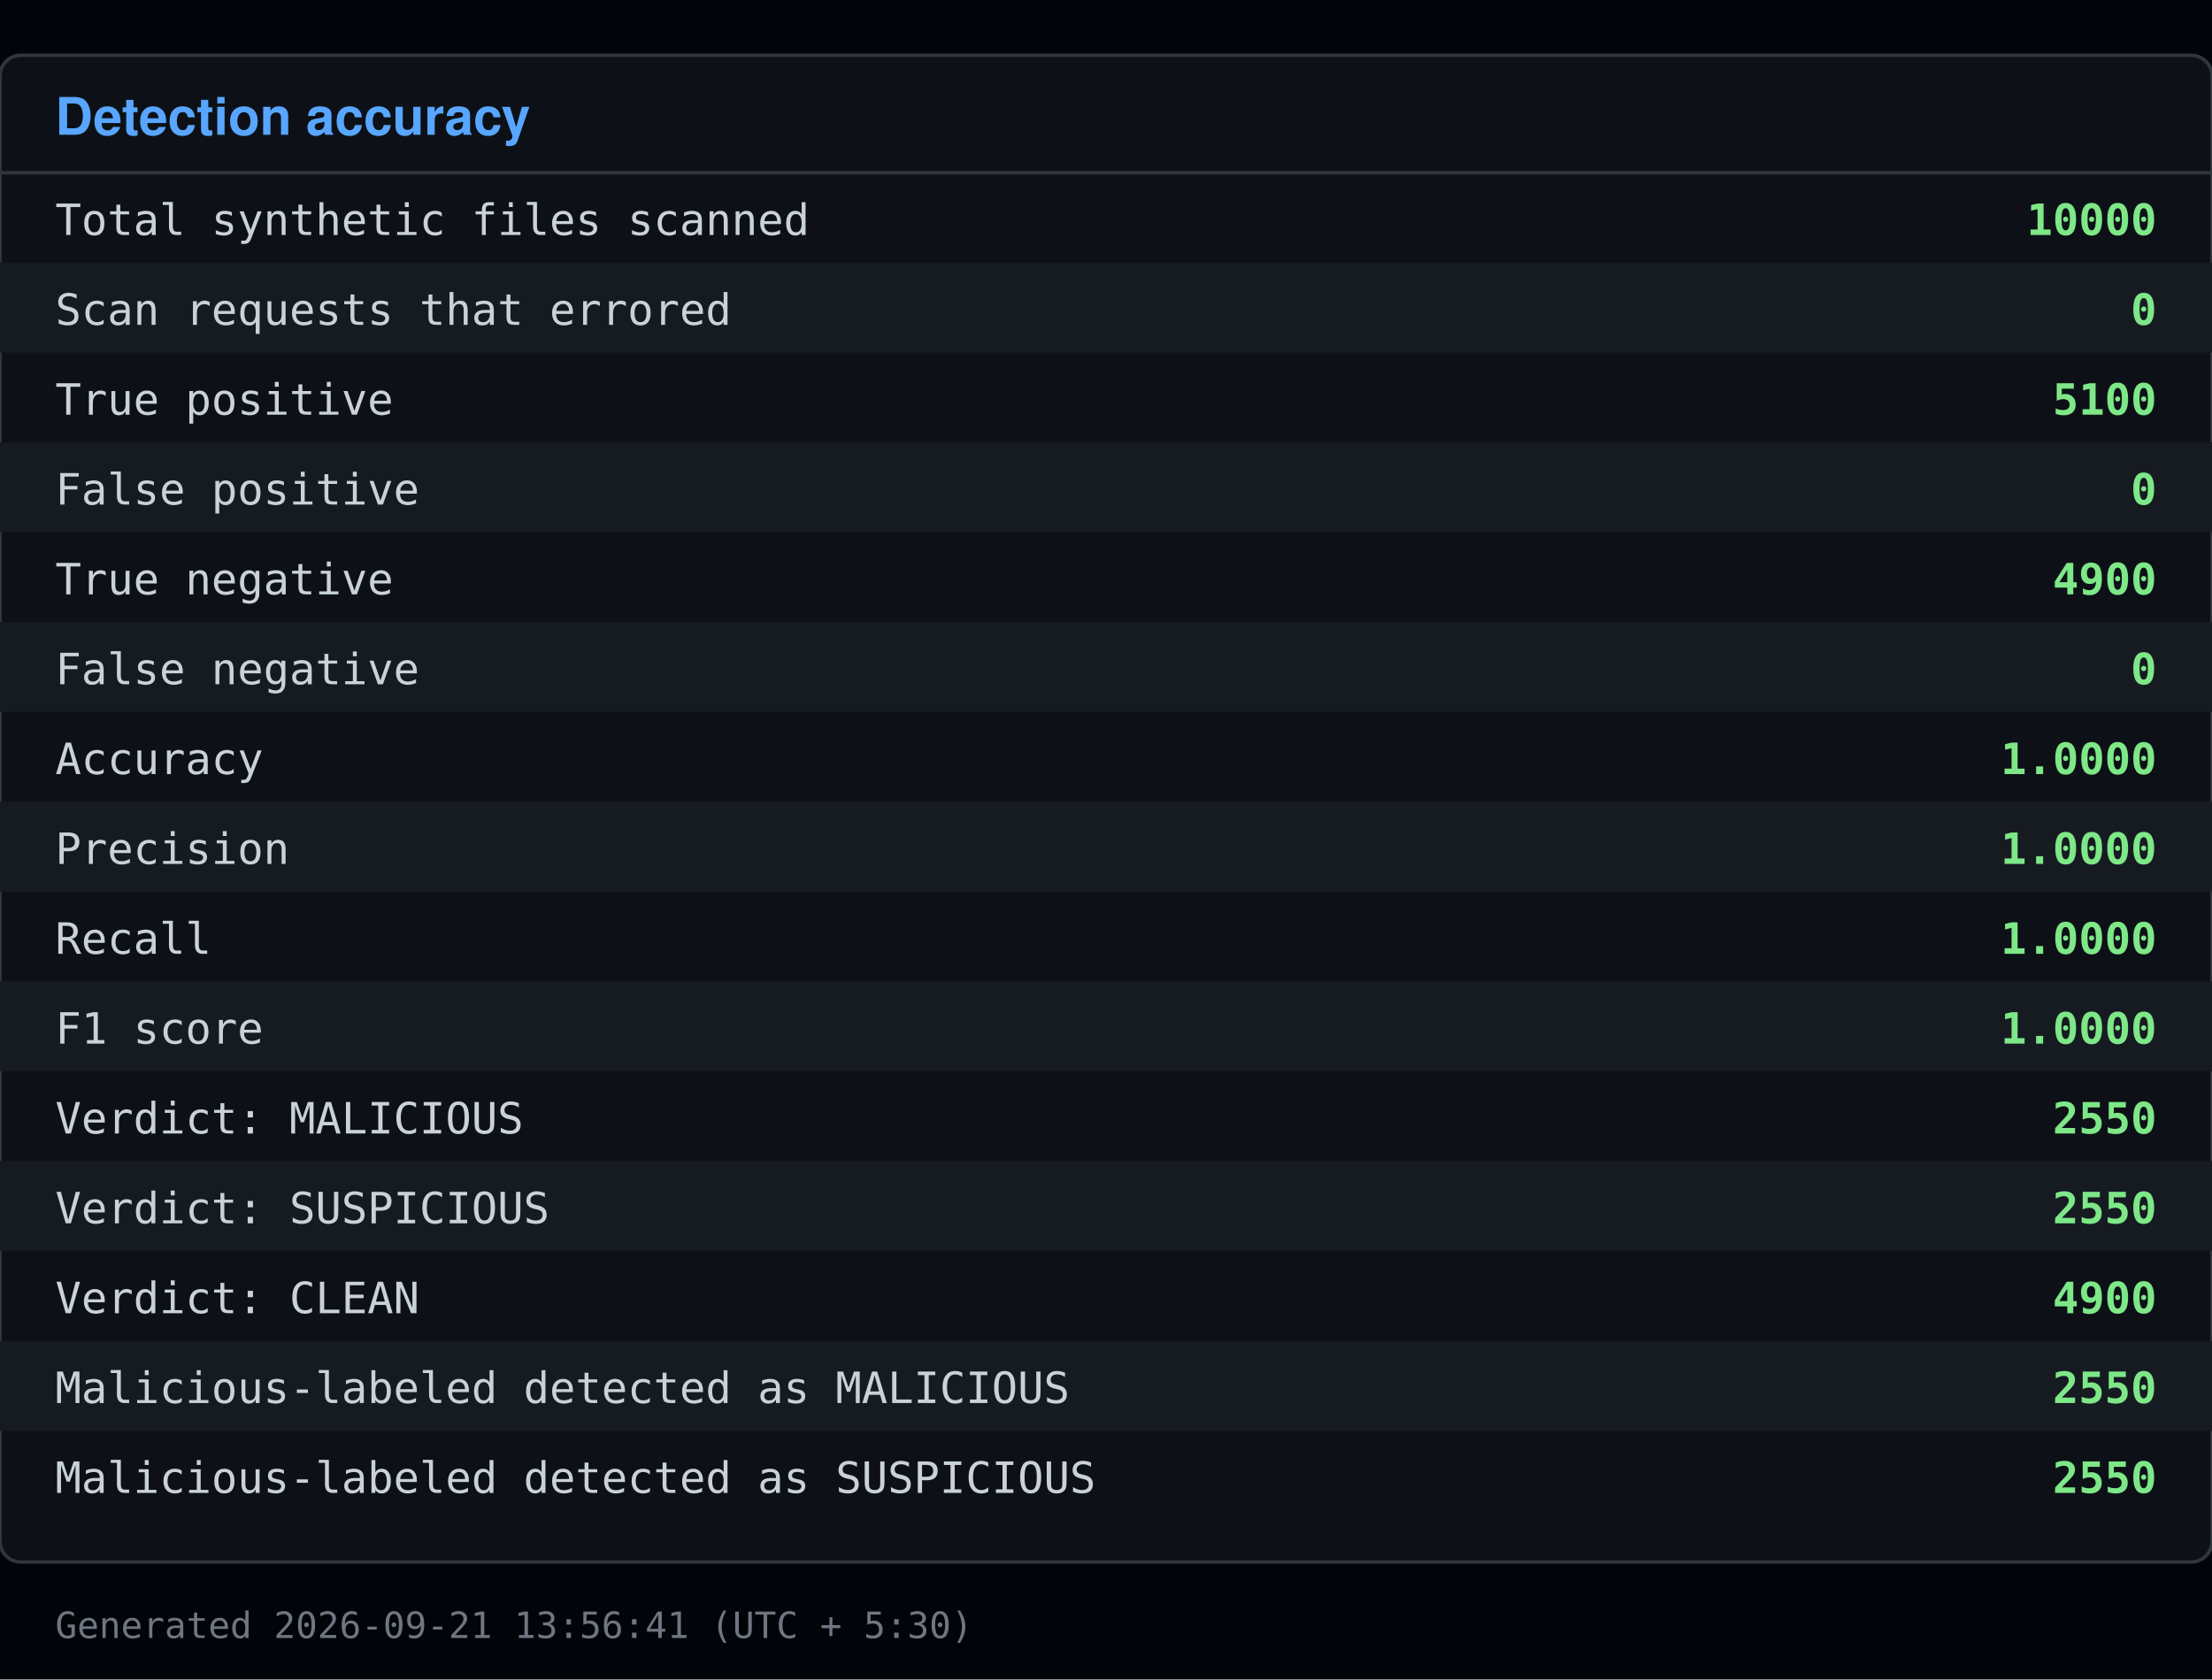
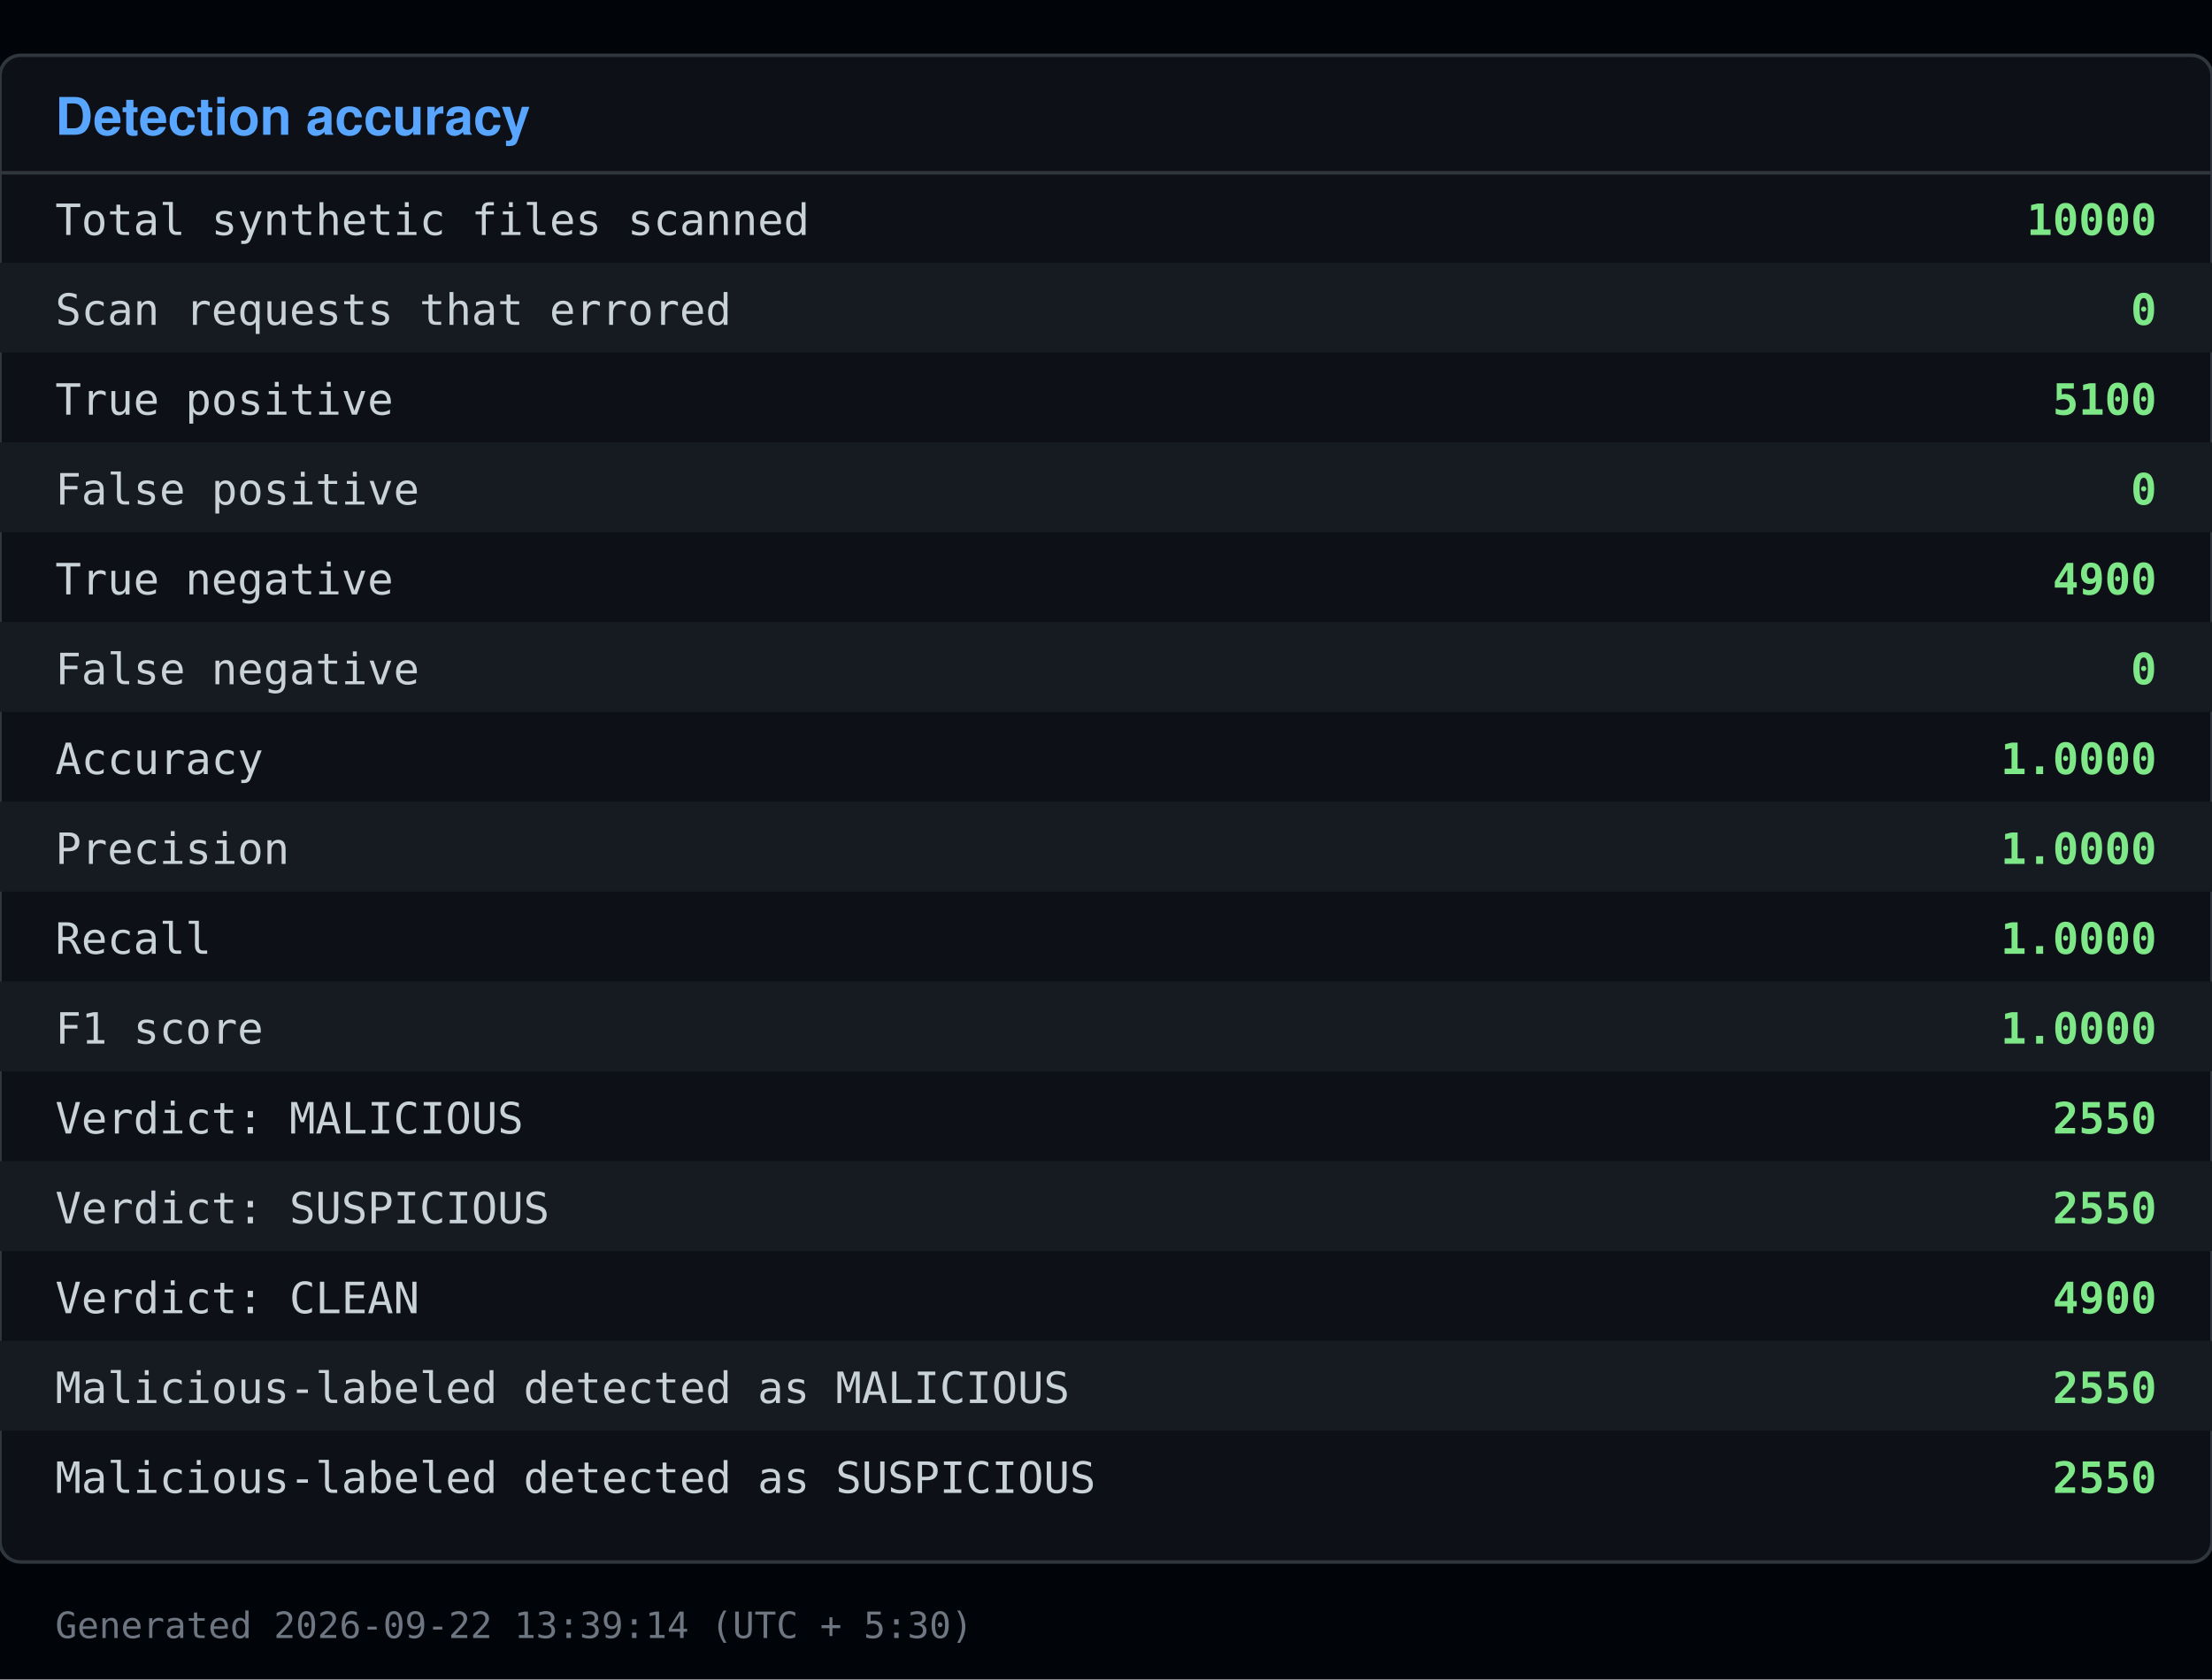
<svg xmlns="http://www.w3.org/2000/svg" viewBox="0 0 640 486" width="640" height="486">
  <rect x="0" y="0" width="640" height="486" fill="#010409" />
  <rect x="0" y="16" width="640" height="436" fill="#0d1117" stroke="#30363d" rx="6" />
  <text x="16" y="39" font-family="Segoe UI, Helvetica, Arial, sans-serif" font-size="15" font-weight="600" fill="#58a6ff">Detection accuracy</text>
  <line x1="0" y1="50" x2="640" y2="50" stroke="#30363d" />
  <text x="16" y="68" font-family="Consolas, Menlo, monospace" font-size="12.5" fill="#c9d1d9">Total synthetic files scanned</text>
  <text x="624" y="68" font-family="Consolas, Menlo, monospace" font-size="12.5" fill="#7ee787" text-anchor="end" font-weight="600">10000</text>
  <rect x="0" y="76" width="640" height="26" fill="#161b22" />
  <text x="16" y="94" font-family="Consolas, Menlo, monospace" font-size="12.5" fill="#c9d1d9">Scan requests that errored</text>
  <text x="624" y="94" font-family="Consolas, Menlo, monospace" font-size="12.5" fill="#7ee787" text-anchor="end" font-weight="600">0</text>
  <text x="16" y="120" font-family="Consolas, Menlo, monospace" font-size="12.5" fill="#c9d1d9">True positive</text>
  <text x="624" y="120" font-family="Consolas, Menlo, monospace" font-size="12.5" fill="#7ee787" text-anchor="end" font-weight="600">5100</text>
  <rect x="0" y="128" width="640" height="26" fill="#161b22" />
  <text x="16" y="146" font-family="Consolas, Menlo, monospace" font-size="12.5" fill="#c9d1d9">False positive</text>
  <text x="624" y="146" font-family="Consolas, Menlo, monospace" font-size="12.5" fill="#7ee787" text-anchor="end" font-weight="600">0</text>
  <text x="16" y="172" font-family="Consolas, Menlo, monospace" font-size="12.5" fill="#c9d1d9">True negative</text>
  <text x="624" y="172" font-family="Consolas, Menlo, monospace" font-size="12.5" fill="#7ee787" text-anchor="end" font-weight="600">4900</text>
  <rect x="0" y="180" width="640" height="26" fill="#161b22" />
  <text x="16" y="198" font-family="Consolas, Menlo, monospace" font-size="12.5" fill="#c9d1d9">False negative</text>
  <text x="624" y="198" font-family="Consolas, Menlo, monospace" font-size="12.5" fill="#7ee787" text-anchor="end" font-weight="600">0</text>
  <text x="16" y="224" font-family="Consolas, Menlo, monospace" font-size="12.5" fill="#c9d1d9">Accuracy</text>
  <text x="624" y="224" font-family="Consolas, Menlo, monospace" font-size="12.5" fill="#7ee787" text-anchor="end" font-weight="600">1.0000</text>
  <rect x="0" y="232" width="640" height="26" fill="#161b22" />
  <text x="16" y="250" font-family="Consolas, Menlo, monospace" font-size="12.5" fill="#c9d1d9">Precision</text>
  <text x="624" y="250" font-family="Consolas, Menlo, monospace" font-size="12.5" fill="#7ee787" text-anchor="end" font-weight="600">1.0000</text>
  <text x="16" y="276" font-family="Consolas, Menlo, monospace" font-size="12.5" fill="#c9d1d9">Recall</text>
  <text x="624" y="276" font-family="Consolas, Menlo, monospace" font-size="12.5" fill="#7ee787" text-anchor="end" font-weight="600">1.0000</text>
  <rect x="0" y="284" width="640" height="26" fill="#161b22" />
  <text x="16" y="302" font-family="Consolas, Menlo, monospace" font-size="12.5" fill="#c9d1d9">F1 score</text>
  <text x="624" y="302" font-family="Consolas, Menlo, monospace" font-size="12.5" fill="#7ee787" text-anchor="end" font-weight="600">1.0000</text>
  <text x="16" y="328" font-family="Consolas, Menlo, monospace" font-size="12.5" fill="#c9d1d9">Verdict: MALICIOUS</text>
  <text x="624" y="328" font-family="Consolas, Menlo, monospace" font-size="12.5" fill="#7ee787" text-anchor="end" font-weight="600">2550</text>
  <rect x="0" y="336" width="640" height="26" fill="#161b22" />
  <text x="16" y="354" font-family="Consolas, Menlo, monospace" font-size="12.5" fill="#c9d1d9">Verdict: SUSPICIOUS</text>
  <text x="624" y="354" font-family="Consolas, Menlo, monospace" font-size="12.5" fill="#7ee787" text-anchor="end" font-weight="600">2550</text>
  <text x="16" y="380" font-family="Consolas, Menlo, monospace" font-size="12.5" fill="#c9d1d9">Verdict: CLEAN</text>
  <text x="624" y="380" font-family="Consolas, Menlo, monospace" font-size="12.5" fill="#7ee787" text-anchor="end" font-weight="600">4900</text>
  <rect x="0" y="388" width="640" height="26" fill="#161b22" />
  <text x="16" y="406" font-family="Consolas, Menlo, monospace" font-size="12.5" fill="#c9d1d9">Malicious-labeled detected as MALICIOUS</text>
  <text x="624" y="406" font-family="Consolas, Menlo, monospace" font-size="12.5" fill="#7ee787" text-anchor="end" font-weight="600">2550</text>
  <text x="16" y="432" font-family="Consolas, Menlo, monospace" font-size="12.5" fill="#c9d1d9">Malicious-labeled detected as SUSPICIOUS</text>
  <text x="624" y="432" font-family="Consolas, Menlo, monospace" font-size="12.5" fill="#7ee787" text-anchor="end" font-weight="600">2550</text>
-   <text x="16" y="474" font-family="Consolas, Menlo, monospace" font-size="10.5" fill="#6e7681">Generated 2026-09-21 13:56:41 (UTC + 5:30)</text>
+   <text x="16" y="474" font-family="Consolas, Menlo, monospace" font-size="10.5" fill="#6e7681">Generated 2026-09-22 13:39:14 (UTC + 5:30)</text>
</svg>
